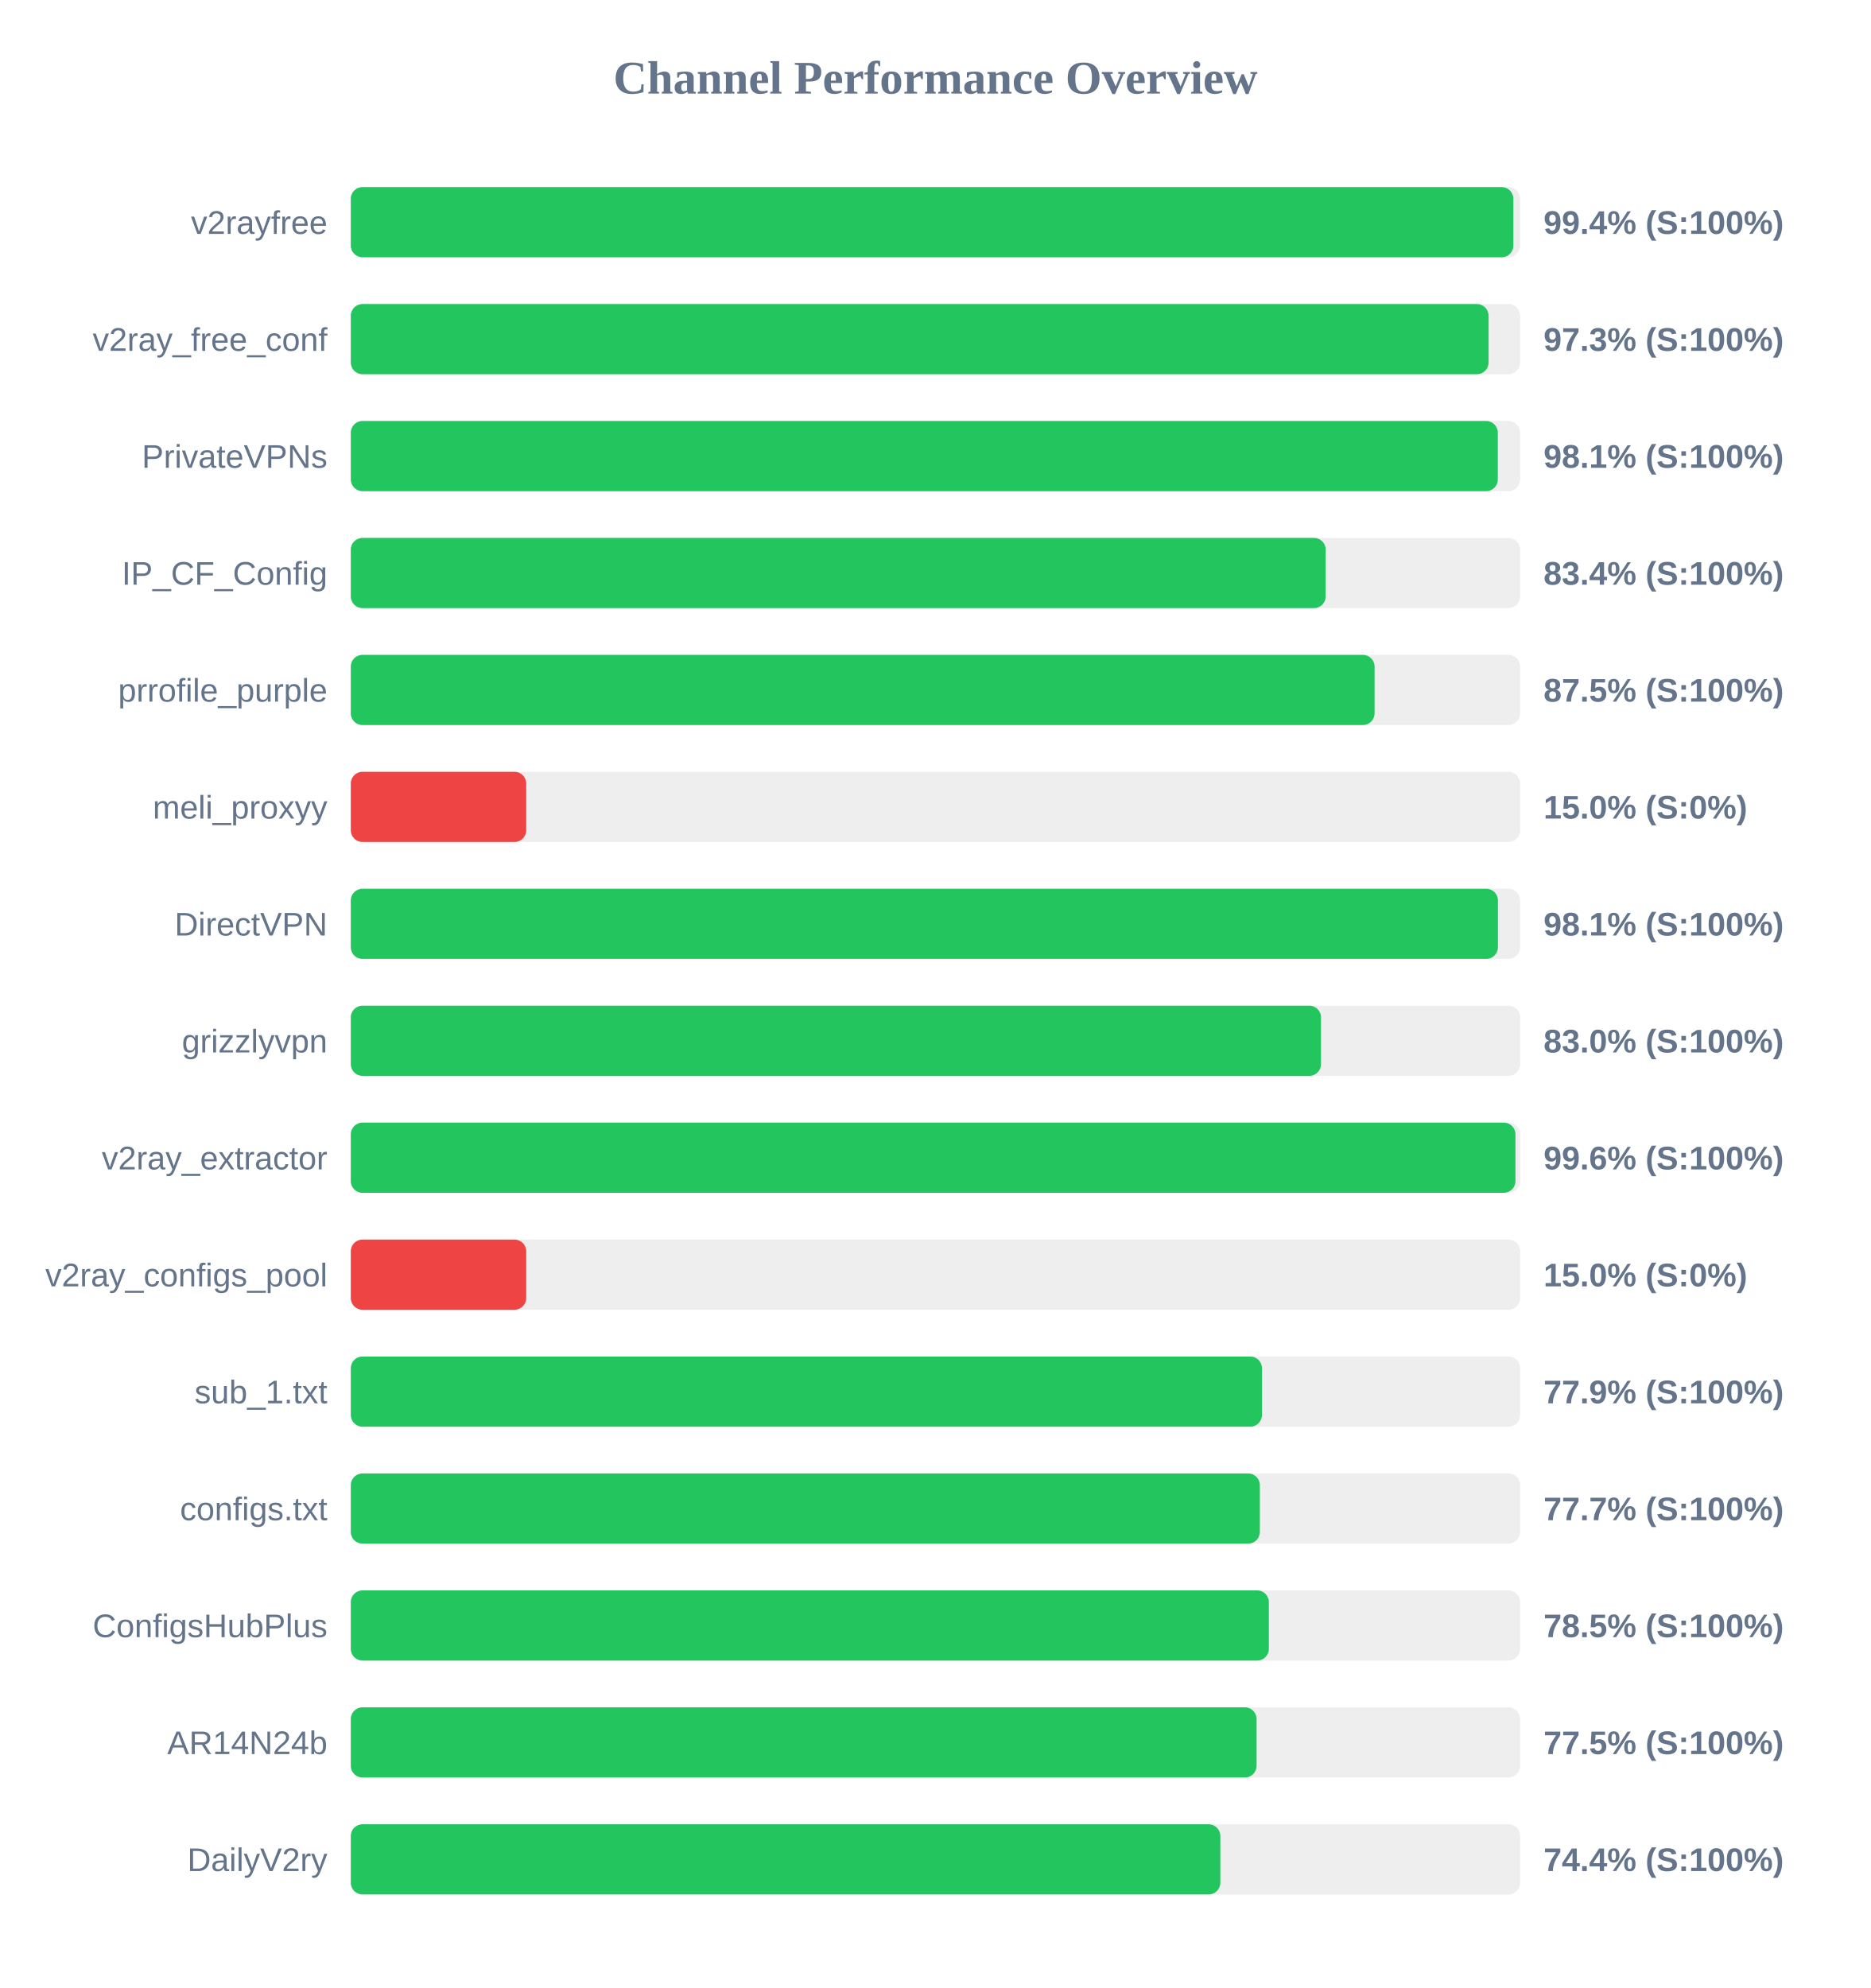
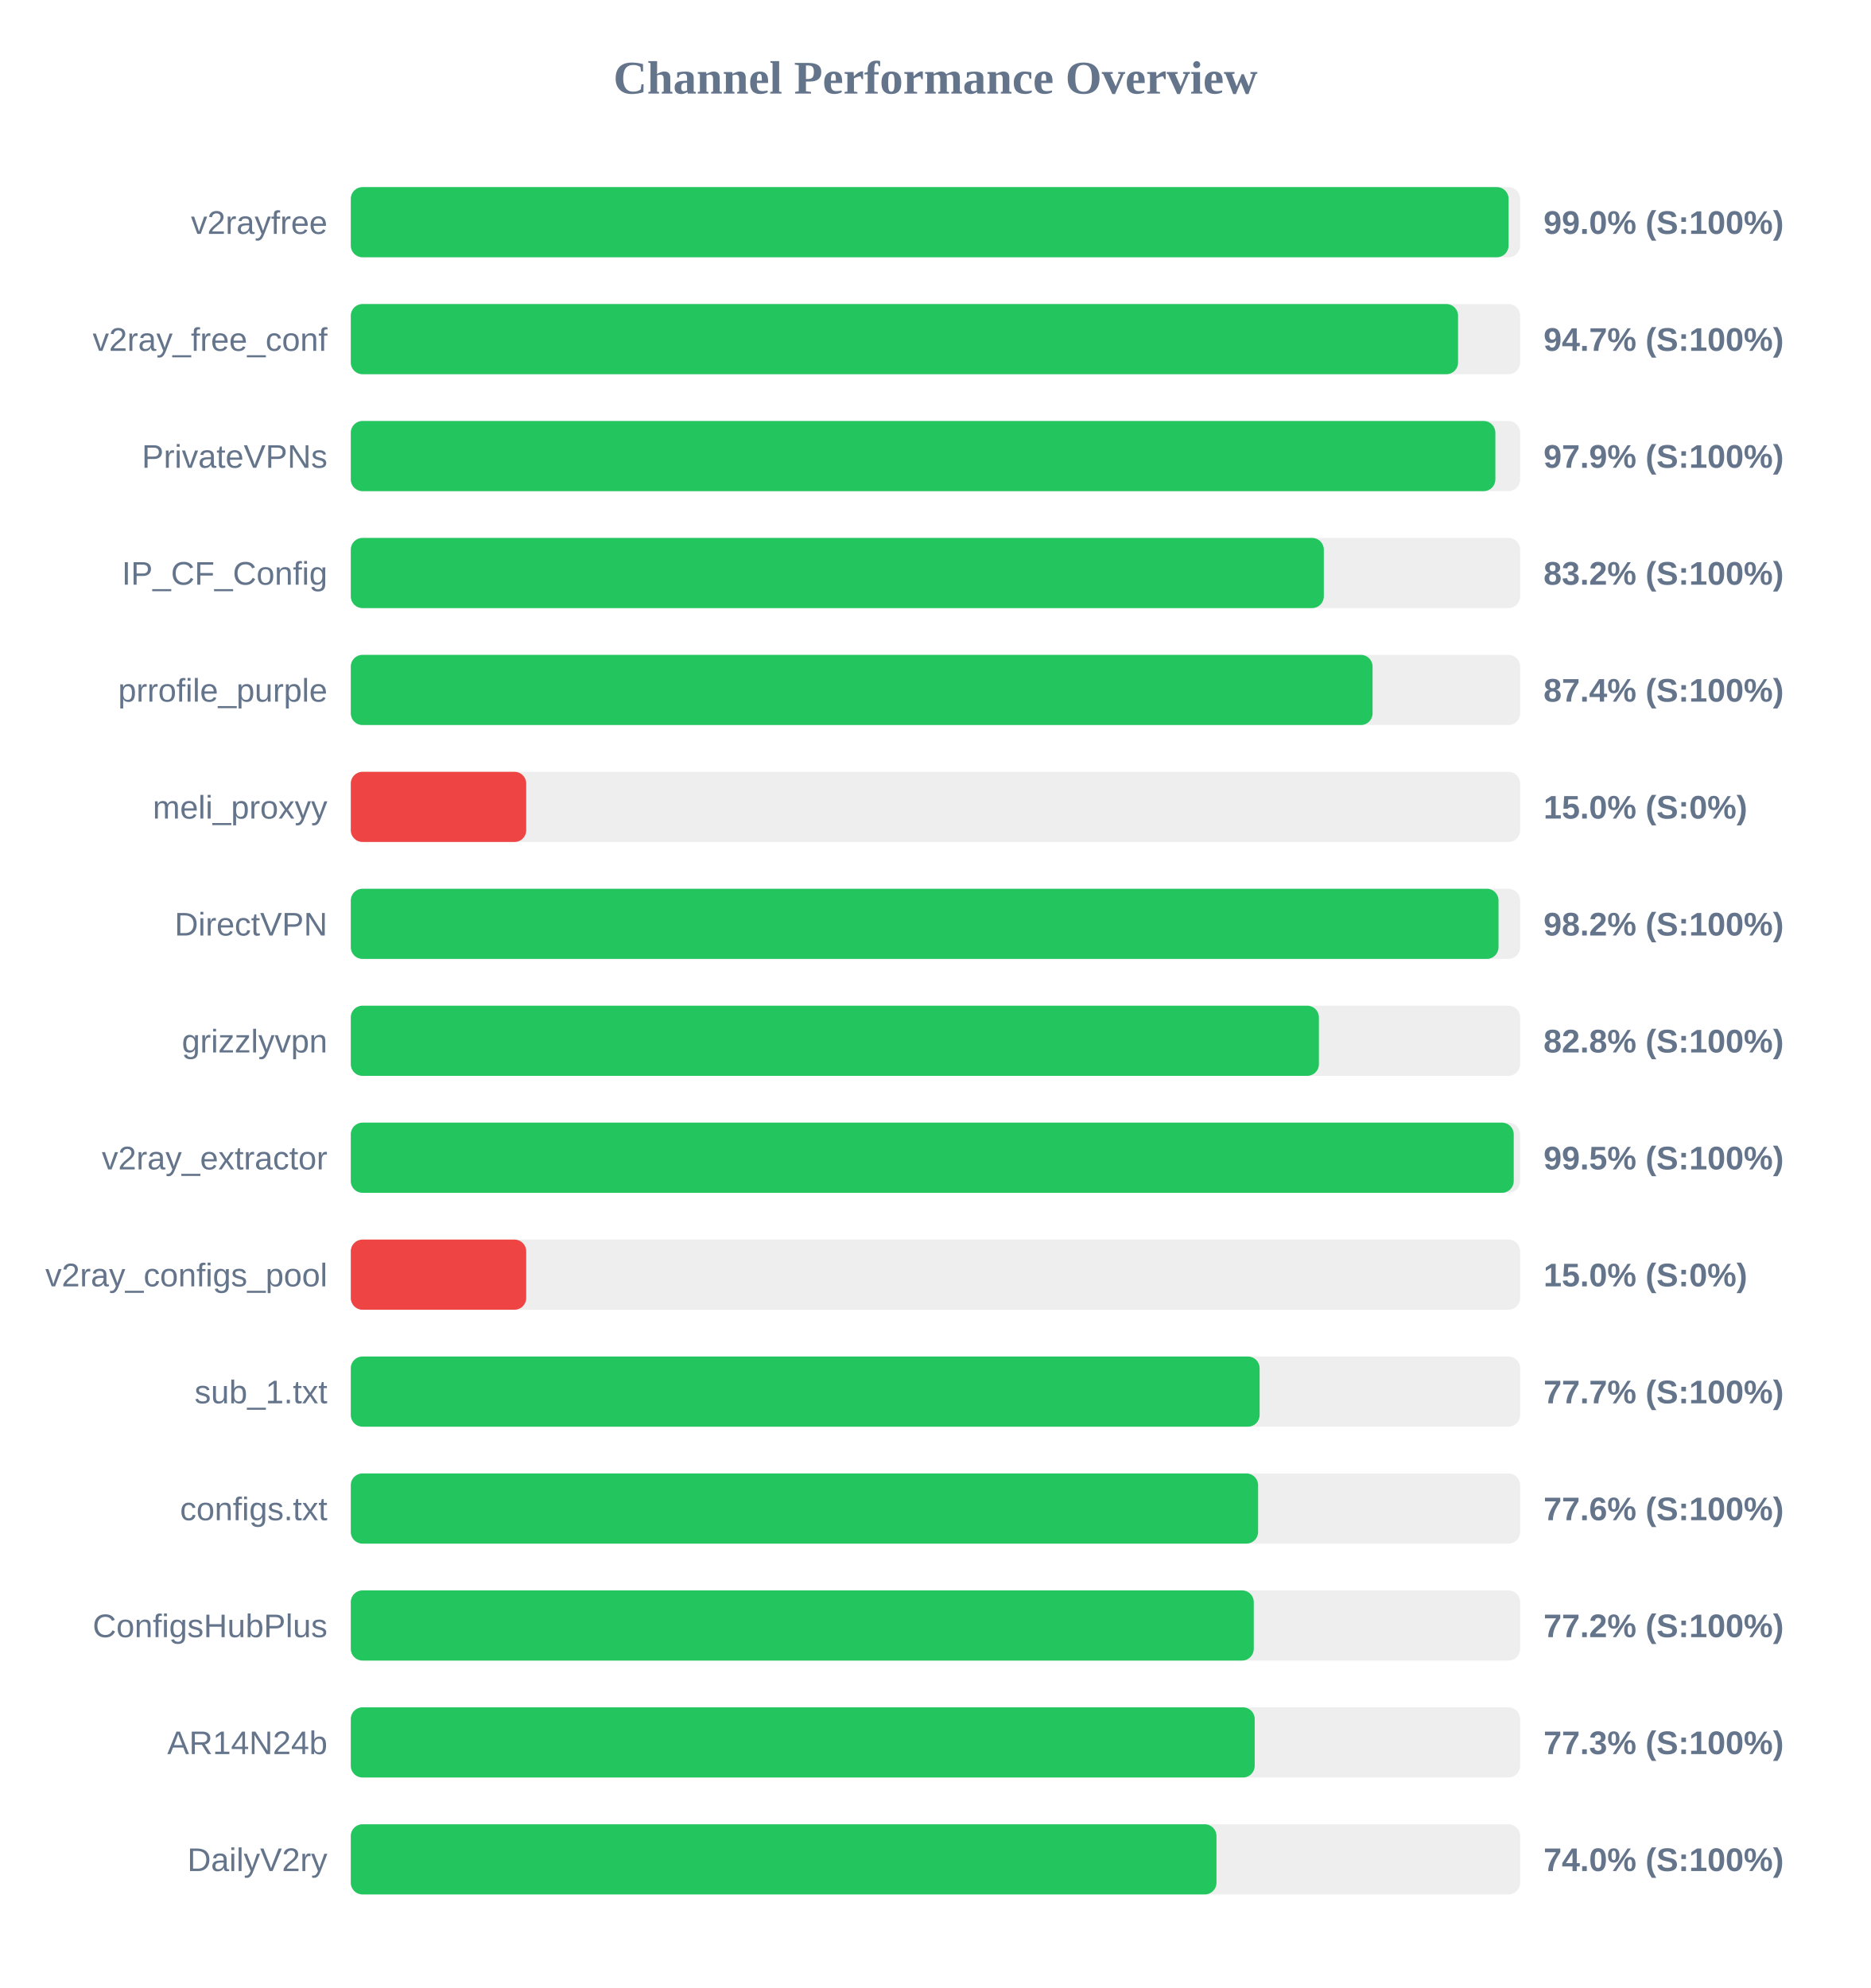
<svg xmlns="http://www.w3.org/2000/svg" width="800" height="850" version="1.1">
  <style>
        .row { font: 14px Arial; fill: #64748b; }
        .score { font: bold 14px Arial; fill: #64748b; }
    </style>
  <text x="400" y="40" text-anchor="middle" font-size="20px" font-weight="bold" fill="#64748b">Channel Performance Overview</text>
  <rect x="150" y="80" width="500" height="30" fill="#eee" rx="5" />
-   <rect x="150" y="80" width="497.1" height="30" fill="#22c55e" rx="5" />
+   <rect x="150" y="80" width="495.05" height="30" fill="#22c55e" rx="5" />
  <text x="140" y="100" text-anchor="end" class="row">v2rayfree</text>
-   <text x="660" y="100" text-anchor="start" class="score">99.4% (S:100%)</text>
+   <text x="660" y="100" text-anchor="start" class="score">99.0% (S:100%)</text>
  <rect x="150" y="130" width="500" height="30" fill="#eee" rx="5" />
-   <rect x="150" y="130" width="486.5" height="30" fill="#22c55e" rx="5" />
+   <rect x="150" y="130" width="473.45" height="30" fill="#22c55e" rx="5" />
  <text x="140" y="150" text-anchor="end" class="row">v2ray_free_conf</text>
-   <text x="660" y="150" text-anchor="start" class="score">97.3% (S:100%)</text>
+   <text x="660" y="150" text-anchor="start" class="score">94.7% (S:100%)</text>
  <rect x="150" y="180" width="500" height="30" fill="#eee" rx="5" />
-   <rect x="150" y="180" width="490.45" height="30" fill="#22c55e" rx="5" />
+   <rect x="150" y="180" width="489.4" height="30" fill="#22c55e" rx="5" />
  <text x="140" y="200" text-anchor="end" class="row">PrivateVPNs</text>
-   <text x="660" y="200" text-anchor="start" class="score">98.1% (S:100%)</text>
+   <text x="660" y="200" text-anchor="start" class="score">97.9% (S:100%)</text>
  <rect x="150" y="230" width="500" height="30" fill="#eee" rx="5" />
-   <rect x="150" y="230" width="416.85" height="30" fill="#22c55e" rx="5" />
+   <rect x="150" y="230" width="416.05" height="30" fill="#22c55e" rx="5" />
  <text x="140" y="250" text-anchor="end" class="row">IP_CF_Config</text>
-   <text x="660" y="250" text-anchor="start" class="score">83.4% (S:100%)</text>
+   <text x="660" y="250" text-anchor="start" class="score">83.2% (S:100%)</text>
  <rect x="150" y="280" width="500" height="30" fill="#eee" rx="5" />
-   <rect x="150" y="280" width="437.75" height="30" fill="#22c55e" rx="5" />
+   <rect x="150" y="280" width="436.9" height="30" fill="#22c55e" rx="5" />
  <text x="140" y="300" text-anchor="end" class="row">prrofile_purple</text>
-   <text x="660" y="300" text-anchor="start" class="score">87.5% (S:100%)</text>
+   <text x="660" y="300" text-anchor="start" class="score">87.4% (S:100%)</text>
  <rect x="150" y="330" width="500" height="30" fill="#eee" rx="5" />
  <rect x="150" y="330" width="75.0" height="30" fill="#ef4444" rx="5" />
  <text x="140" y="350" text-anchor="end" class="row">meli_proxyy</text>
  <text x="660" y="350" text-anchor="start" class="score">15.0% (S:0%)</text>
  <rect x="150" y="380" width="500" height="30" fill="#eee" rx="5" />
-   <rect x="150" y="380" width="490.5" height="30" fill="#22c55e" rx="5" />
+   <rect x="150" y="380" width="490.75" height="30" fill="#22c55e" rx="5" />
  <text x="140" y="400" text-anchor="end" class="row">DirectVPN</text>
-   <text x="660" y="400" text-anchor="start" class="score">98.1% (S:100%)</text>
+   <text x="660" y="400" text-anchor="start" class="score">98.2% (S:100%)</text>
  <rect x="150" y="430" width="500" height="30" fill="#eee" rx="5" />
-   <rect x="150" y="430" width="414.85" height="30" fill="#22c55e" rx="5" />
+   <rect x="150" y="430" width="413.95" height="30" fill="#22c55e" rx="5" />
  <text x="140" y="450" text-anchor="end" class="row">grizzlyvpn</text>
-   <text x="660" y="450" text-anchor="start" class="score">83.0% (S:100%)</text>
+   <text x="660" y="450" text-anchor="start" class="score">82.8% (S:100%)</text>
  <rect x="150" y="480" width="500" height="30" fill="#eee" rx="5" />
-   <rect x="150" y="480" width="498.0" height="30" fill="#22c55e" rx="5" />
+   <rect x="150" y="480" width="497.25" height="30" fill="#22c55e" rx="5" />
  <text x="140" y="500" text-anchor="end" class="row">v2ray_extractor</text>
-   <text x="660" y="500" text-anchor="start" class="score">99.6% (S:100%)</text>
+   <text x="660" y="500" text-anchor="start" class="score">99.5% (S:100%)</text>
  <rect x="150" y="530" width="500" height="30" fill="#eee" rx="5" />
  <rect x="150" y="530" width="75.0" height="30" fill="#ef4444" rx="5" />
  <text x="140" y="550" text-anchor="end" class="row">v2ray_configs_pool</text>
  <text x="660" y="550" text-anchor="start" class="score">15.0% (S:0%)</text>
  <rect x="150" y="580" width="500" height="30" fill="#eee" rx="5" />
-   <rect x="150" y="580" width="389.6" height="30" fill="#22c55e" rx="5" />
+   <rect x="150" y="580" width="388.6" height="30" fill="#22c55e" rx="5" />
  <text x="140" y="600" text-anchor="end" class="row">sub_1.txt</text>
-   <text x="660" y="600" text-anchor="start" class="score">77.9% (S:100%)</text>
+   <text x="660" y="600" text-anchor="start" class="score">77.7% (S:100%)</text>
  <rect x="150" y="630" width="500" height="30" fill="#eee" rx="5" />
-   <rect x="150" y="630" width="388.7" height="30" fill="#22c55e" rx="5" />
+   <rect x="150" y="630" width="387.95" height="30" fill="#22c55e" rx="5" />
  <text x="140" y="650" text-anchor="end" class="row">configs.txt</text>
-   <text x="660" y="650" text-anchor="start" class="score">77.7% (S:100%)</text>
+   <text x="660" y="650" text-anchor="start" class="score">77.6% (S:100%)</text>
  <rect x="150" y="680" width="500" height="30" fill="#eee" rx="5" />
-   <rect x="150" y="680" width="392.55" height="30" fill="#22c55e" rx="5" />
+   <rect x="150" y="680" width="386.1" height="30" fill="#22c55e" rx="5" />
  <text x="140" y="700" text-anchor="end" class="row">ConfigsHubPlus</text>
-   <text x="660" y="700" text-anchor="start" class="score">78.5% (S:100%)</text>
+   <text x="660" y="700" text-anchor="start" class="score">77.2% (S:100%)</text>
  <rect x="150" y="730" width="500" height="30" fill="#eee" rx="5" />
-   <rect x="150" y="730" width="387.3" height="30" fill="#22c55e" rx="5" />
+   <rect x="150" y="730" width="386.5" height="30" fill="#22c55e" rx="5" />
  <text x="140" y="750" text-anchor="end" class="row">AR14N24b</text>
-   <text x="660" y="750" text-anchor="start" class="score">77.5% (S:100%)</text>
+   <text x="660" y="750" text-anchor="start" class="score">77.3% (S:100%)</text>
  <rect x="150" y="780" width="500" height="30" fill="#eee" rx="5" />
-   <rect x="150" y="780" width="371.8" height="30" fill="#22c55e" rx="5" />
+   <rect x="150" y="780" width="370.15" height="30" fill="#22c55e" rx="5" />
  <text x="140" y="800" text-anchor="end" class="row">DailyV2ry</text>
-   <text x="660" y="800" text-anchor="start" class="score">74.4% (S:100%)</text>
+   <text x="660" y="800" text-anchor="start" class="score">74.0% (S:100%)</text>
</svg>
